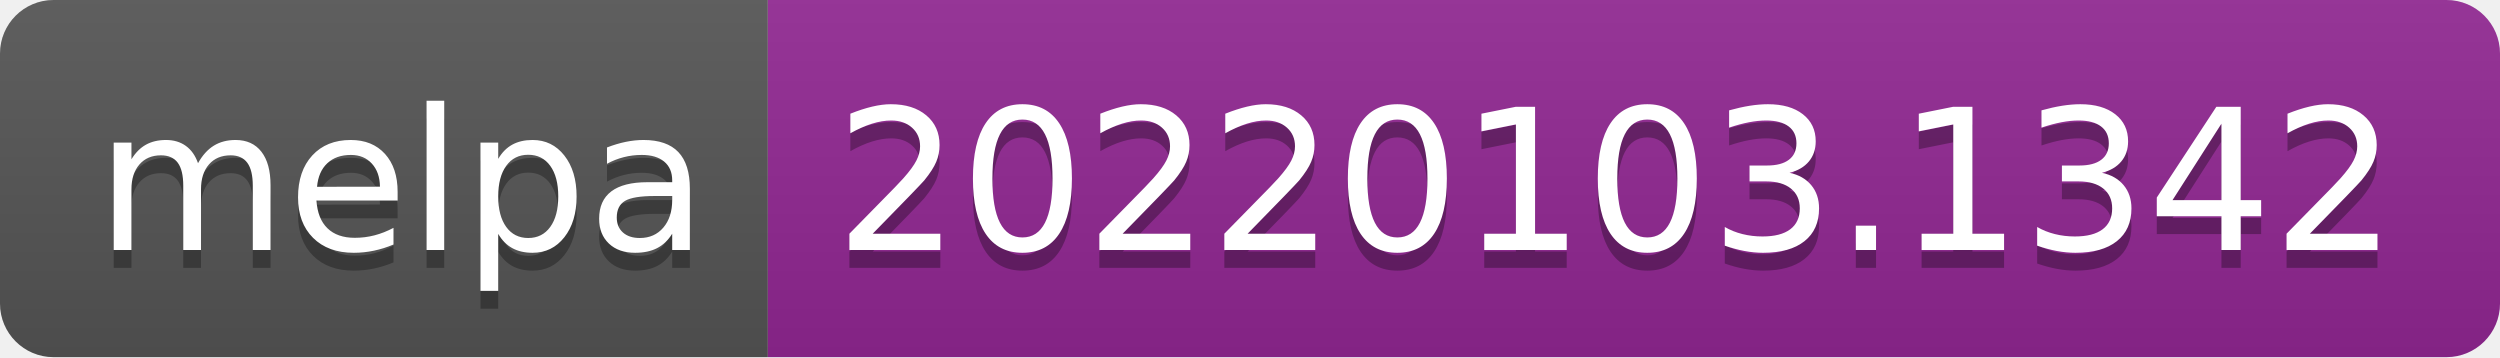
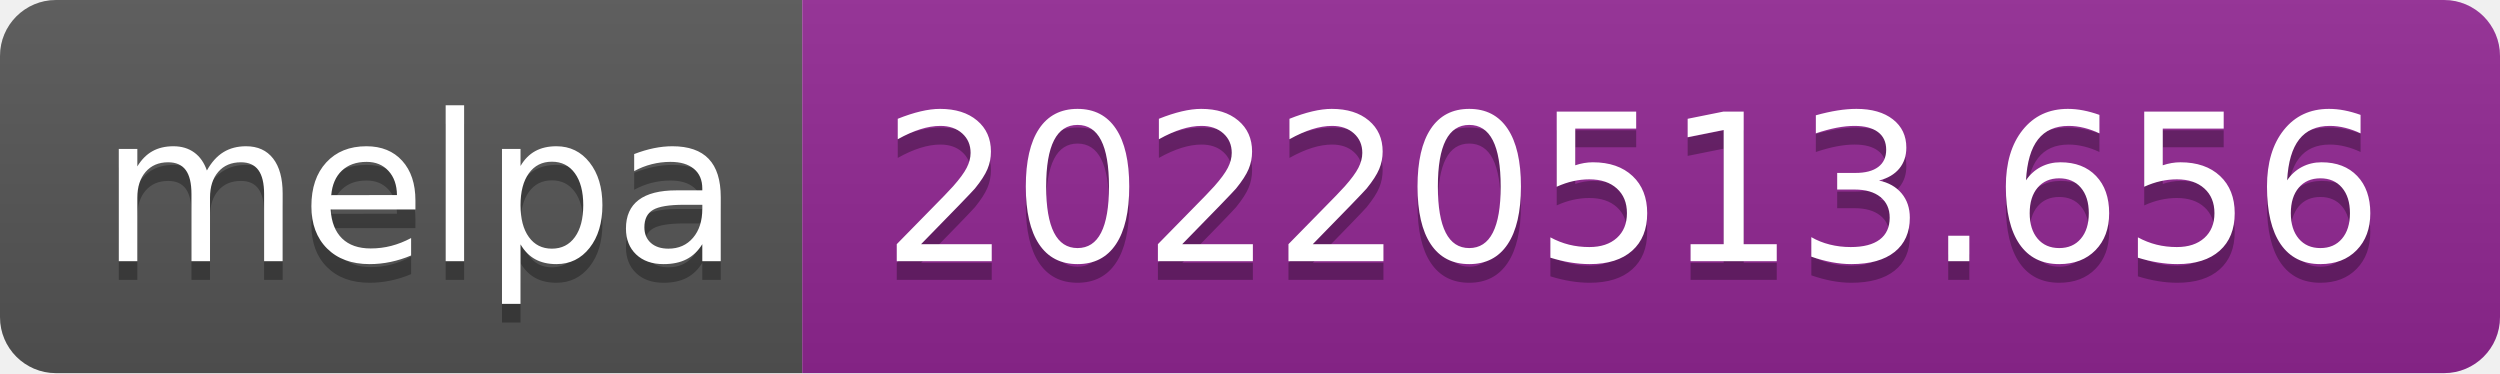
- <svg xmlns="http://www.w3.org/2000/svg" width="140" height="20" role="img" aria-label="melpa: 20220103.1342">
+ <svg xmlns="http://www.w3.org/2000/svg" width="134" height="20" role="img" aria-label="melpa: 20220513.656">
  <linearGradient id="s" x2="0" y2="100%">
    <stop offset="0" stop-color="#bbb" stop-opacity=".1" />
    <stop offset="1" stop-opacity=".1" />
  </linearGradient>
  <clipPath id="r">
-     <rect width="140" height="20" rx="3" fill="#fff" />
+     <rect width="134" height="20" rx="3" fill="#fff" />
  </clipPath>
  <g clip-path="url(#r)">
    <rect width="43" height="20" fill="#555" />
-     <rect x="43" width="97" height="20" fill="#922793" />
-     <rect width="140" height="20" fill="url(#s)" />
+     <rect x="43" width="91" height="20" fill="#922793" />
+     <rect width="134" height="20" fill="url(#s)" />
  </g>
  <g fill="#fff" text-anchor="middle" font-family="Verdana,Geneva,DejaVu Sans,sans-serif" text-rendering="geometricPrecision" font-size="110">
    <text aria-hidden="true" x="225" y="150" fill="#010101" fill-opacity=".3" transform="scale(.1)" textLength="330">melpa</text>
    <text x="225" y="140" transform="scale(.1)" fill="#fff" textLength="330">melpa</text>
-     <text aria-hidden="true" x="905" y="150" fill="#010101" fill-opacity=".3" transform="scale(.1)" textLength="870">20220103.1342</text>
-     <text x="905" y="140" transform="scale(.1)" fill="#fff" textLength="870">20220103.1342</text>
+     <text aria-hidden="true" x="875" y="150" fill="#010101" fill-opacity=".3" transform="scale(.1)" textLength="810">20220513.656</text>
+     <text x="875" y="140" transform="scale(.1)" fill="#fff" textLength="810">20220513.656</text>
  </g>
</svg>
